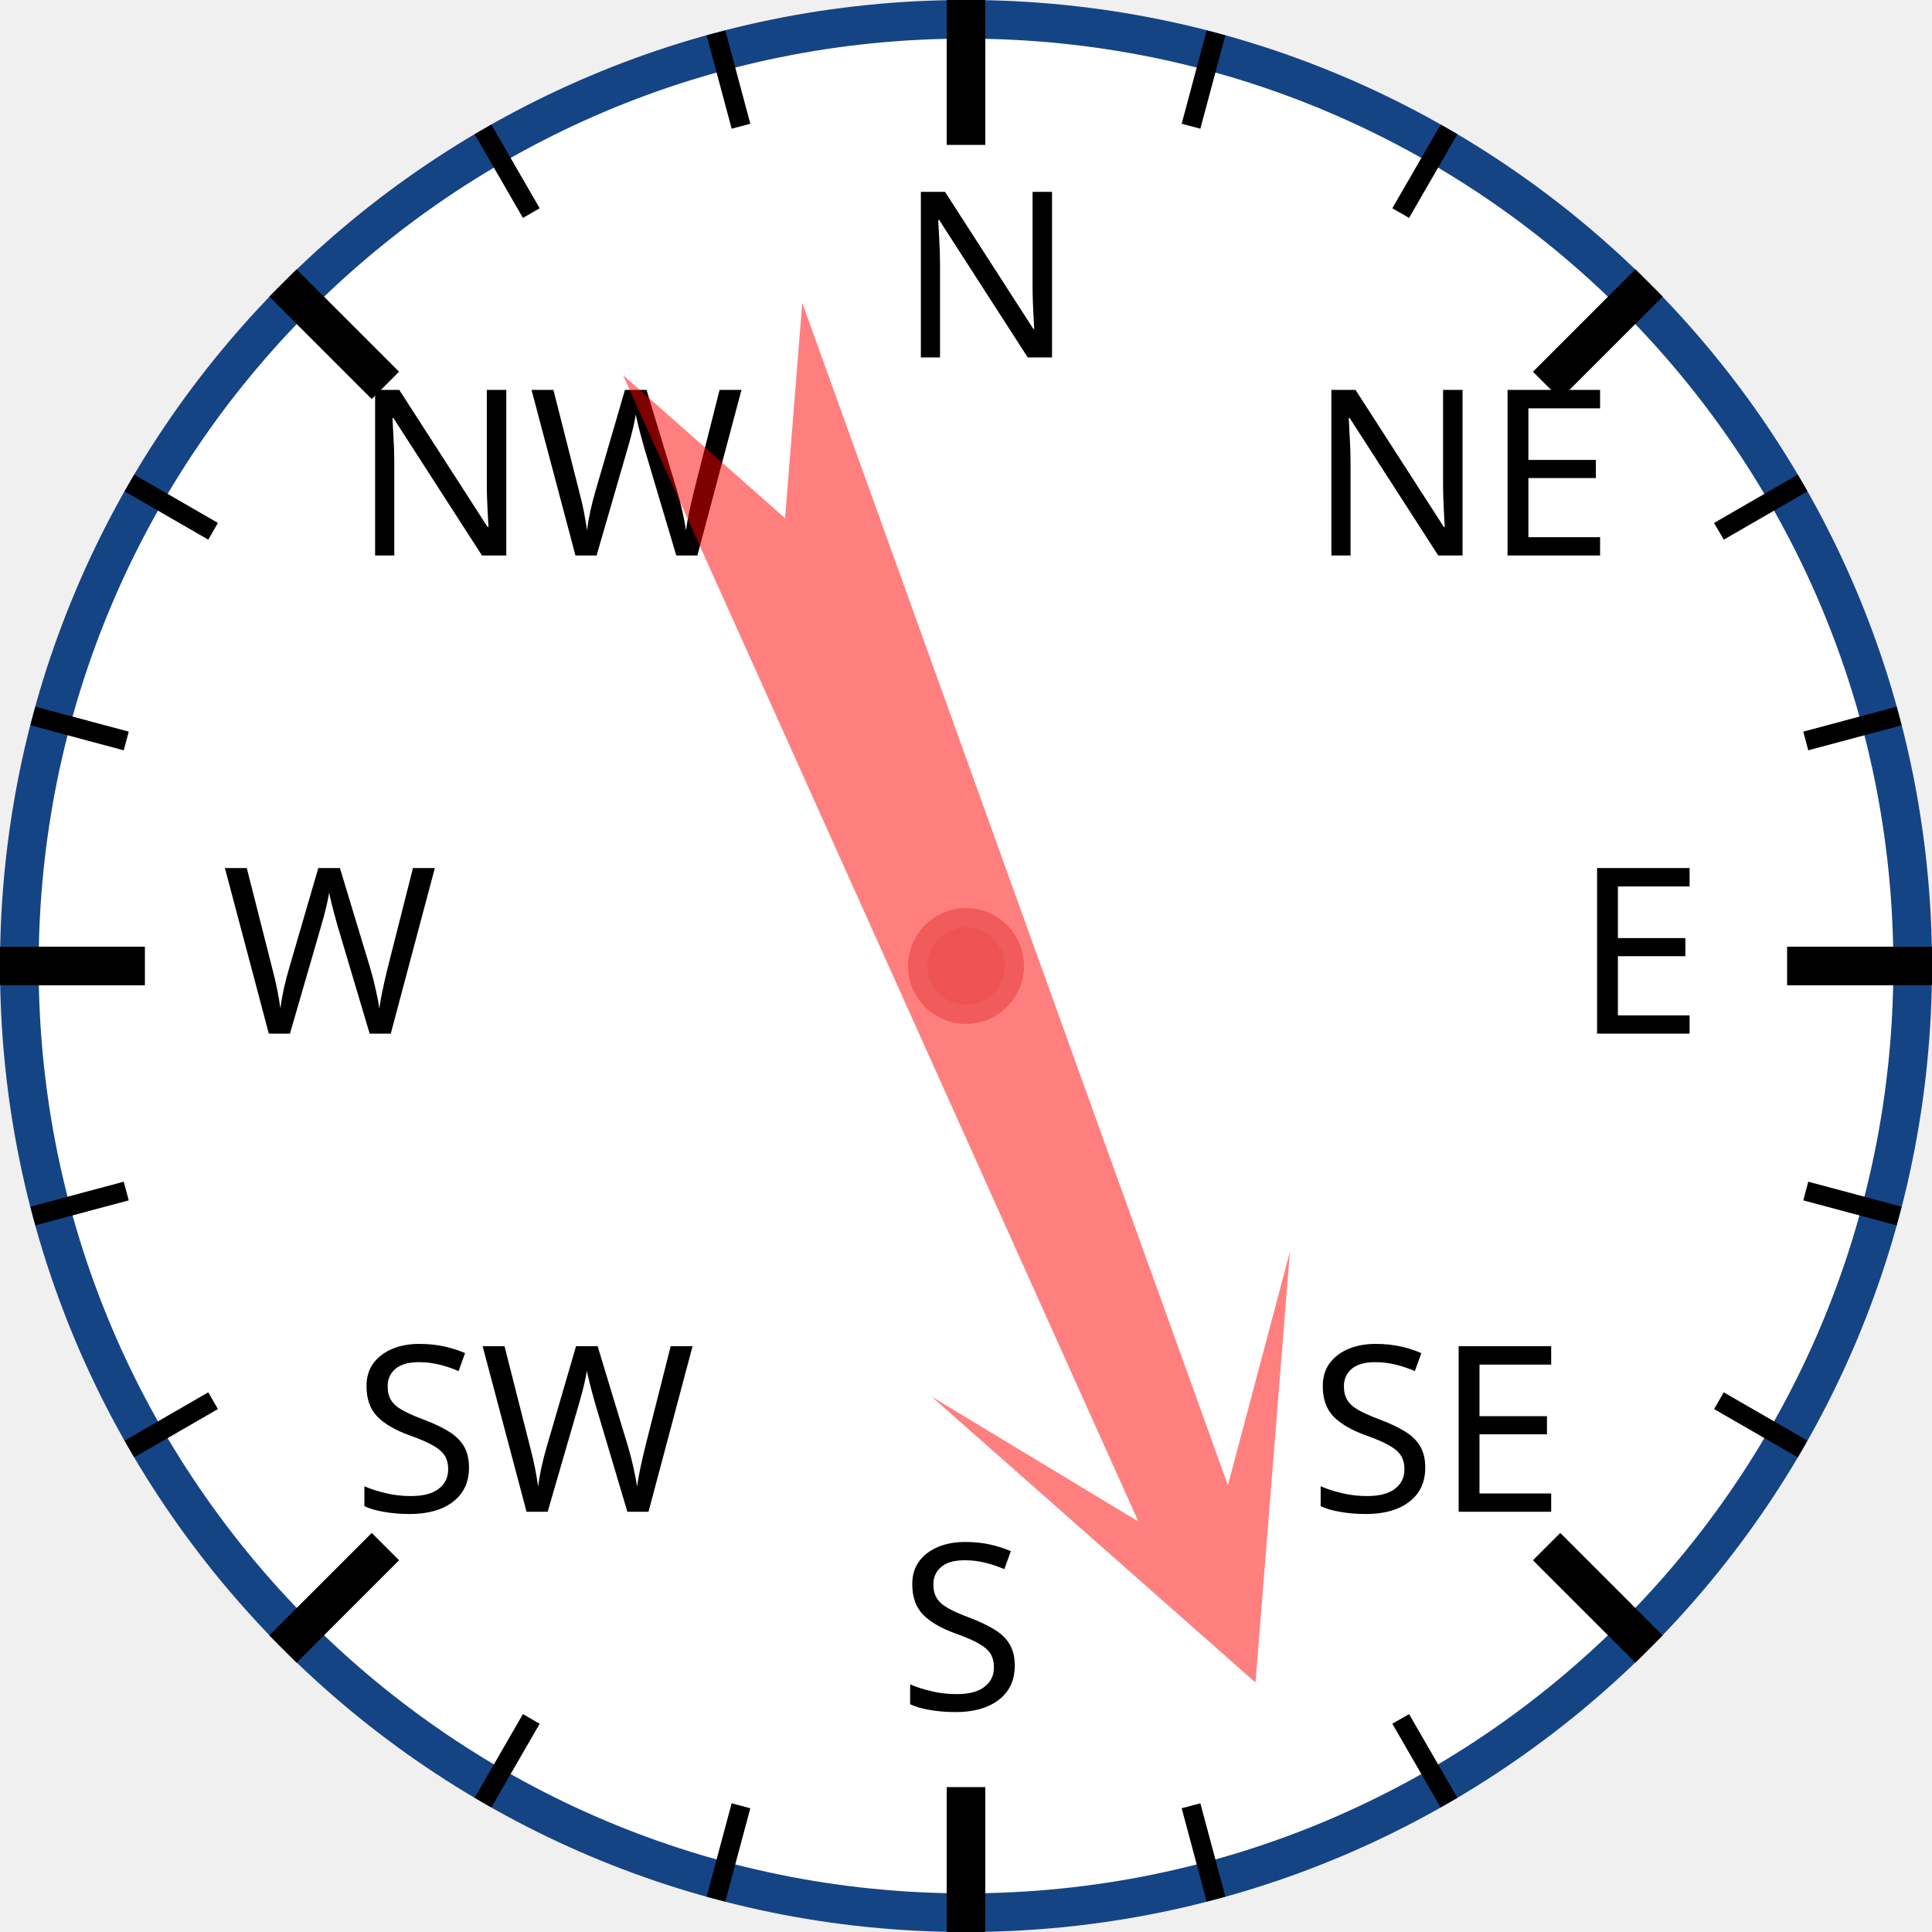
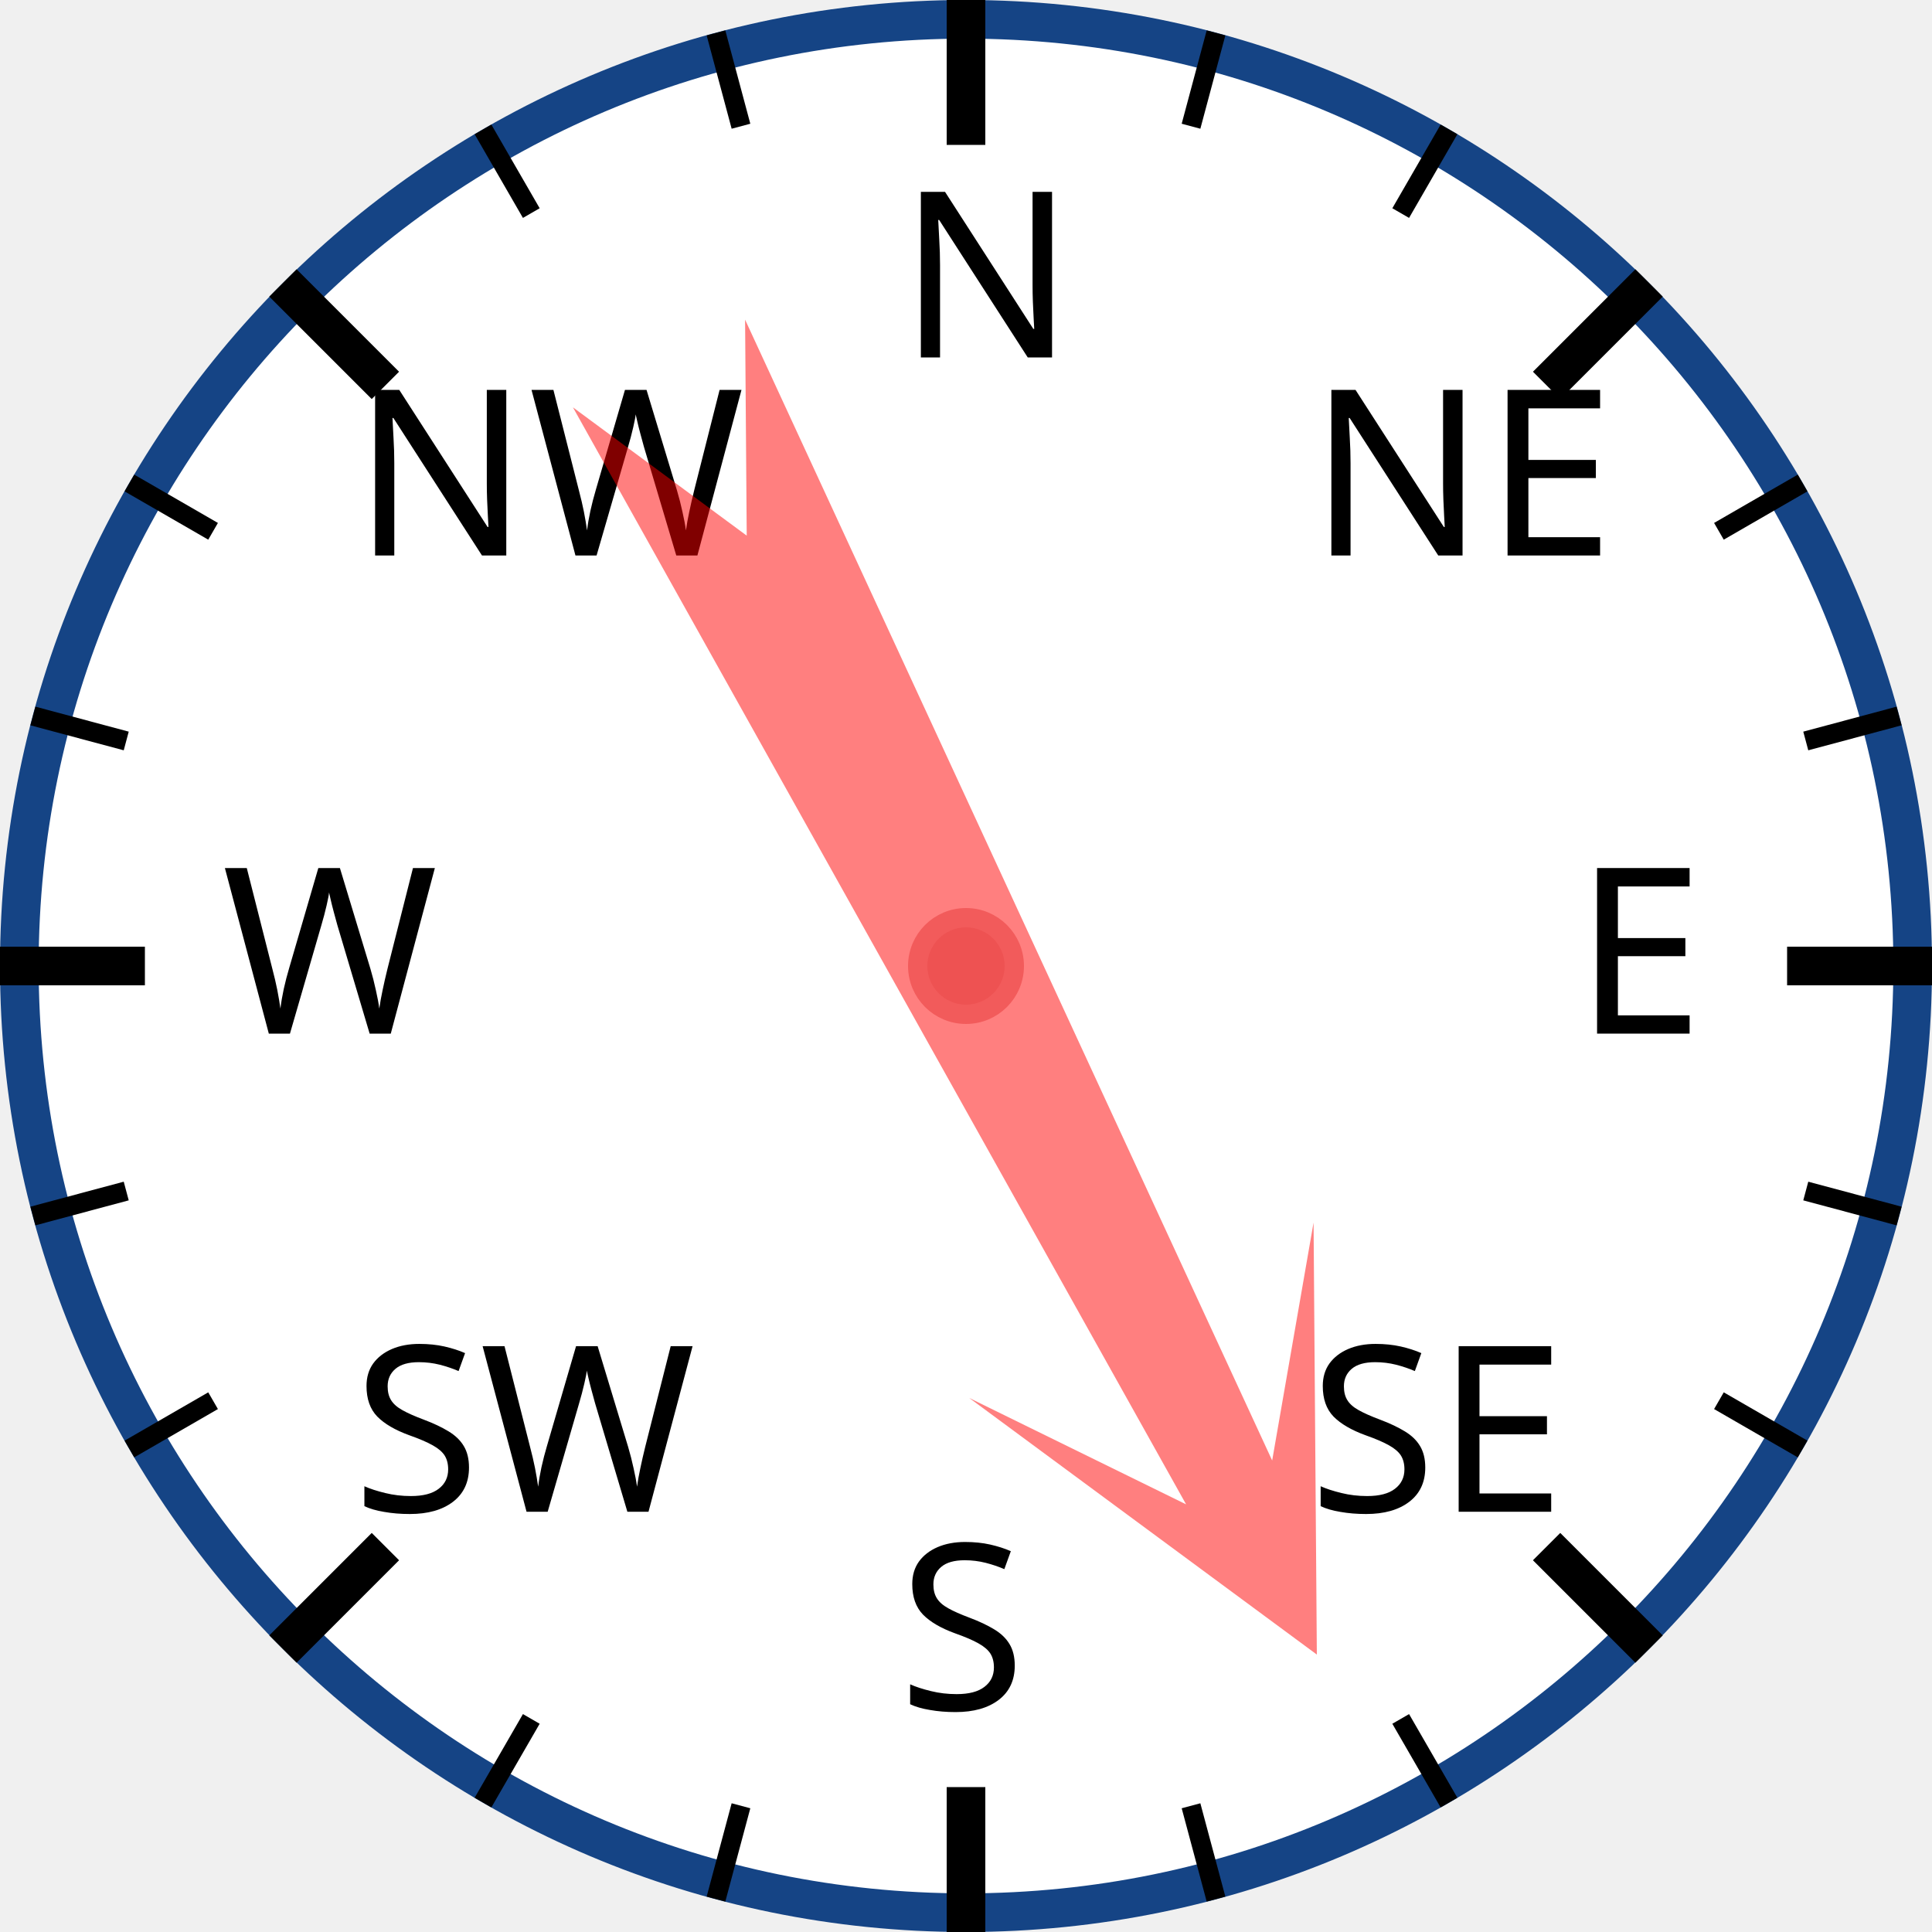
<svg xmlns="http://www.w3.org/2000/svg" width="120px" height="120px" viewBox="0 0 200 200">
  <circle cx="100" cy="100" r="98" style="fill: white; stroke: #154485; stroke-width: 4;" />
  <text x="93.0" y="37.0" style="font-family: sans-serif; font-size: 18pt;">N</text>
  <line x1="100.0" y1="0.0" x2="100.0" y2="15.0" style="stroke: black; stroke-width: 4;" />
  <line x1="74.118" y1="3.407" x2="76.706" y2="13.067" style="stroke: black; stroke-width: 2;" />
  <line x1="50" y1="13.397" x2="55" y2="22.058" style="stroke: black; stroke-width: 2;" />
  <text x="36.503" y="57.503" style="font-family: sans-serif; font-size: 18pt;">NW</text>
  <line x1="29.289" y1="29.289" x2="39.896" y2="39.896" style="stroke: black; stroke-width: 4;" />
  <line x1="13.397" y1="50" x2="22.058" y2="55" style="stroke: black; stroke-width: 2;" />
  <line x1="3.407" y1="74.118" x2="13.067" y2="76.706" style="stroke: black; stroke-width: 2;" />
  <text x="23.0" y="107.0" style="font-family: sans-serif; font-size: 18pt;">W</text>
  <line x1="0.0" y1="100.0" x2="15.0" y2="100.0" style="stroke: black; stroke-width: 4;" />
  <line x1="3.407" y1="125.882" x2="13.067" y2="123.294" style="stroke: black; stroke-width: 2;" />
  <line x1="13.397" y1="150" x2="22.058" y2="145" style="stroke: black; stroke-width: 2;" />
  <text x="36.503" y="156.497" style="font-family: sans-serif; font-size: 18pt;">SW</text>
  <line x1="29.289" y1="170.711" x2="39.896" y2="160.104" style="stroke: black; stroke-width: 4;" />
  <line x1="50" y1="186.603" x2="55" y2="177.942" style="stroke: black; stroke-width: 2;" />
  <line x1="74.118" y1="196.593" x2="76.706" y2="186.933" style="stroke: black; stroke-width: 2;" />
  <text x="93" y="177.0" style="font-family: sans-serif; font-size: 18pt;">S</text>
  <line x1="100" y1="200.0" x2="100" y2="185.0" style="stroke: black; stroke-width: 4;" />
  <line x1="125.882" y1="196.593" x2="123.294" y2="186.933" style="stroke: black; stroke-width: 2;" />
  <line x1="150.0" y1="186.603" x2="145.0" y2="177.942" style="stroke: black; stroke-width: 2;" />
  <text x="135.497" y="156.497" style="font-family: sans-serif; font-size: 18pt;">SE</text>
  <line x1="170.711" y1="170.711" x2="160.104" y2="160.104" style="stroke: black; stroke-width: 4;" />
  <line x1="186.603" y1="150" x2="177.942" y2="145" style="stroke: black; stroke-width: 2;" />
  <line x1="196.593" y1="125.882" x2="186.933" y2="123.294" style="stroke: black; stroke-width: 2;" />
  <text x="163.0" y="107" style="font-family: sans-serif; font-size: 18pt;">E</text>
  <line x1="200.0" y1="100" x2="185.0" y2="100" style="stroke: black; stroke-width: 4;" />
  <line x1="196.593" y1="74.118" x2="186.933" y2="76.706" style="stroke: black; stroke-width: 2;" />
  <line x1="186.603" y1="50" x2="177.942" y2="55" style="stroke: black; stroke-width: 2;" />
  <text x="135.497" y="57.503" style="font-family: sans-serif; font-size: 18pt;">NE</text>
  <line x1="170.711" y1="29.289" x2="160.104" y2="39.896" style="stroke: black; stroke-width: 4;" />
  <line x1="150" y1="13.397" x2="145" y2="22.058" style="stroke: black; stroke-width: 2;" />
  <line x1="125.882" y1="3.407" x2="123.294" y2="13.067" style="stroke: black; stroke-width: 2;" />
-   <polygon points="100 20 120 60 105 40 110 170 100 150 90 170 95 40 80 60" style="fill: red; fill-opacity: 0.5;" transform="rotate(158,100,100)" />
+   <polygon points="100 20 120 60 105 40 110 170 100 150 90 170 95 40 80 60" style="fill: red; fill-opacity: 0.5;" transform="rotate(153,100,100)" />
  <circle cx="100" cy="100" r="5" style="fill: #EE5252; stroke: #F25B5B; stroke-width: 2;" />
</svg>
